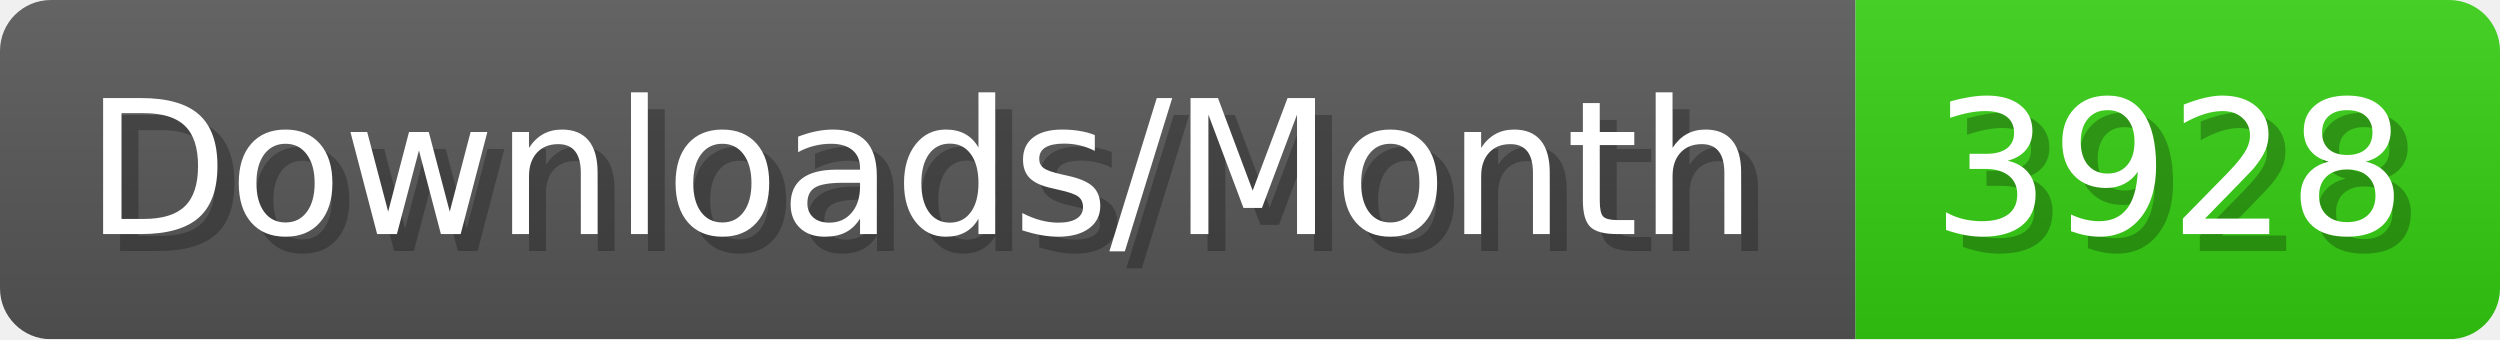
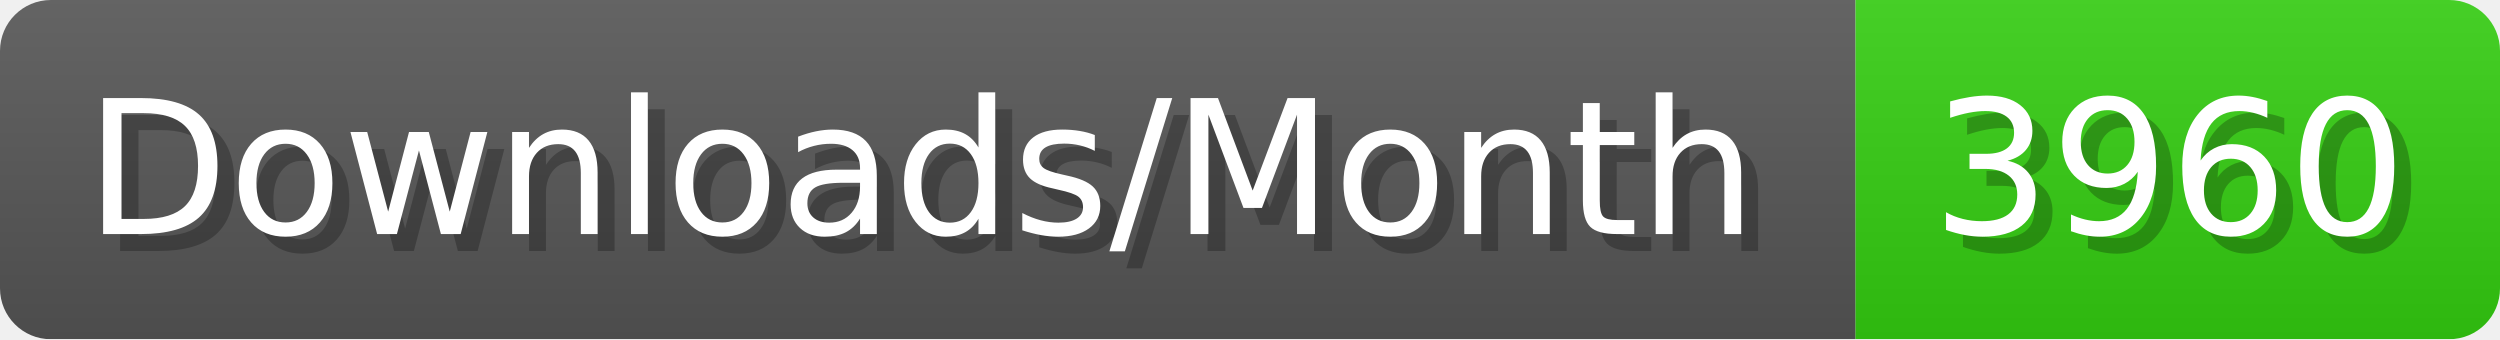
- <svg xmlns="http://www.w3.org/2000/svg" width="147.4" height="20" viewBox="0 0 1474 200" role="img" aria-label="Downloads/Month: 3928">
+ <svg xmlns="http://www.w3.org/2000/svg" width="147.4" height="20" viewBox="0 0 1474 200" role="img" aria-label="Downloads/Month: 3960">
  <linearGradient id="YlXUI" x2="0" y2="100%">
    <stop offset="0" stop-opacity=".1" stop-color="#EEE" />
    <stop offset="1" stop-opacity=".1" />
  </linearGradient>
  <mask id="JHhop">
    <rect width="1474" height="200" rx="30" fill="#FFF" />
  </mask>
  <g mask="url(#JHhop)">
    <rect width="1094" height="200" fill="#555" />
    <rect width="380" height="200" fill="#3C1" x="1094" />
    <rect width="1474" height="200" fill="url(#YlXUI)" />
  </g>
  <g aria-hidden="true" fill="#fff" text-anchor="start" font-family="Verdana,DejaVu Sans,sans-serif" font-size="110">
    <text x="60" y="148" textLength="994" fill="#000" opacity="0.25">Downloads/Month</text>
    <text x="50" y="138" textLength="994">Downloads/Month</text>
-     <text x="1149" y="148" textLength="280" fill="#000" opacity="0.25">3928</text>
-     <text x="1139" y="138" textLength="280">3928</text>
+     <text x="1149" y="148" textLength="280" fill="#000" opacity="0.25">3960</text>
+     <text x="1139" y="138" textLength="280">3960</text>
  </g>
</svg>
